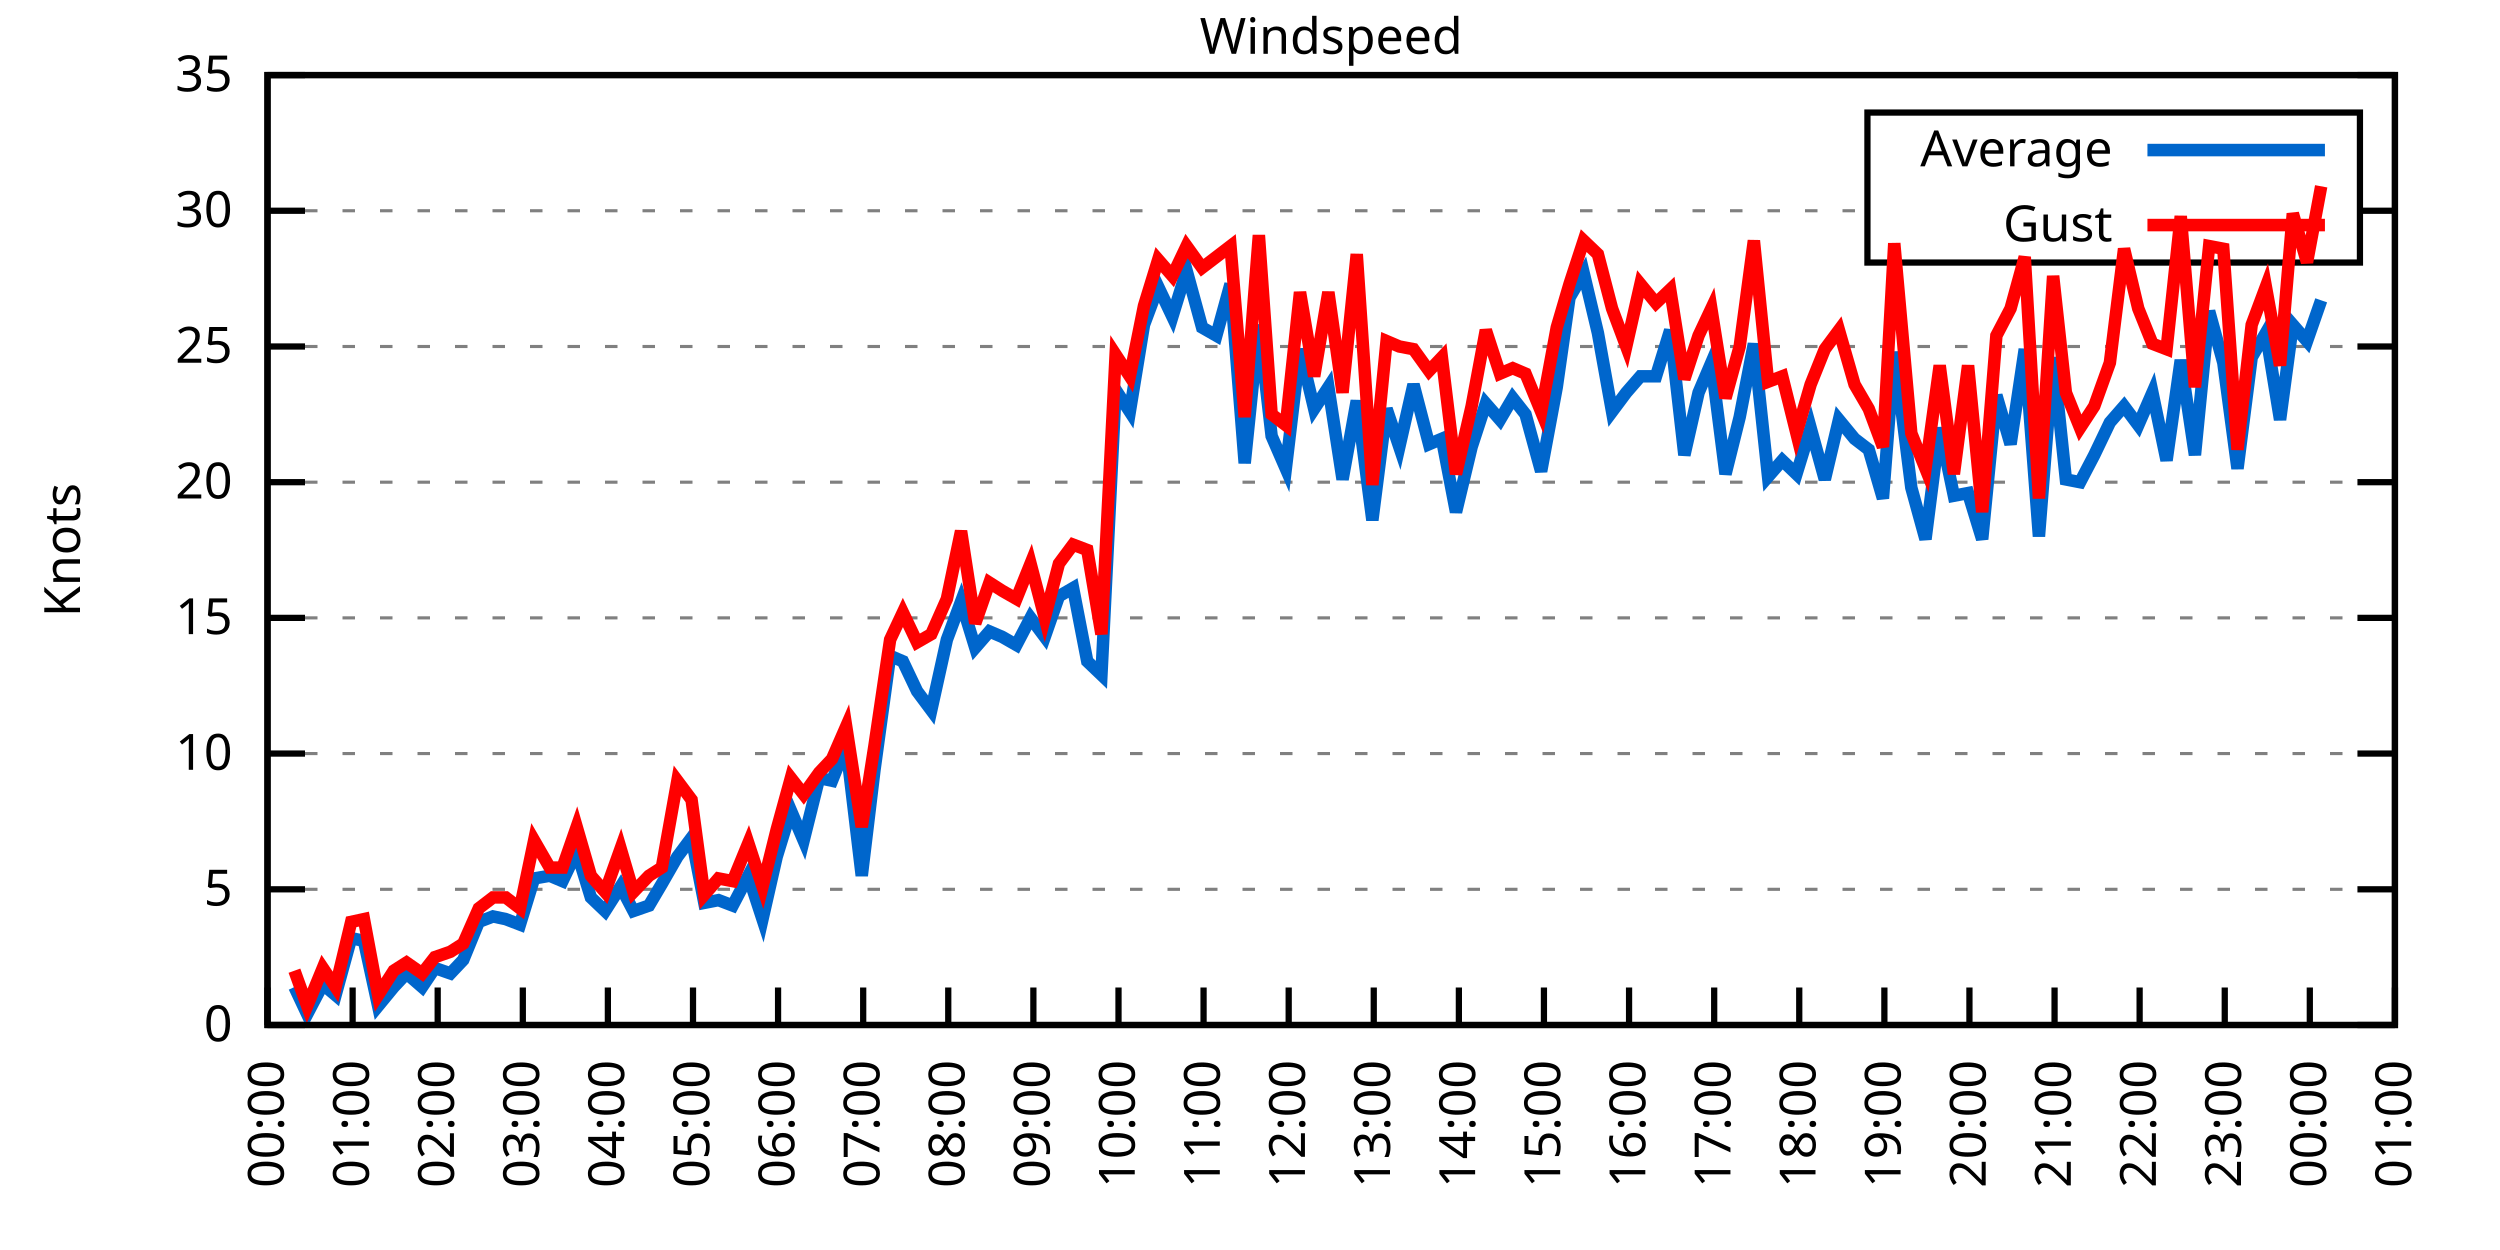
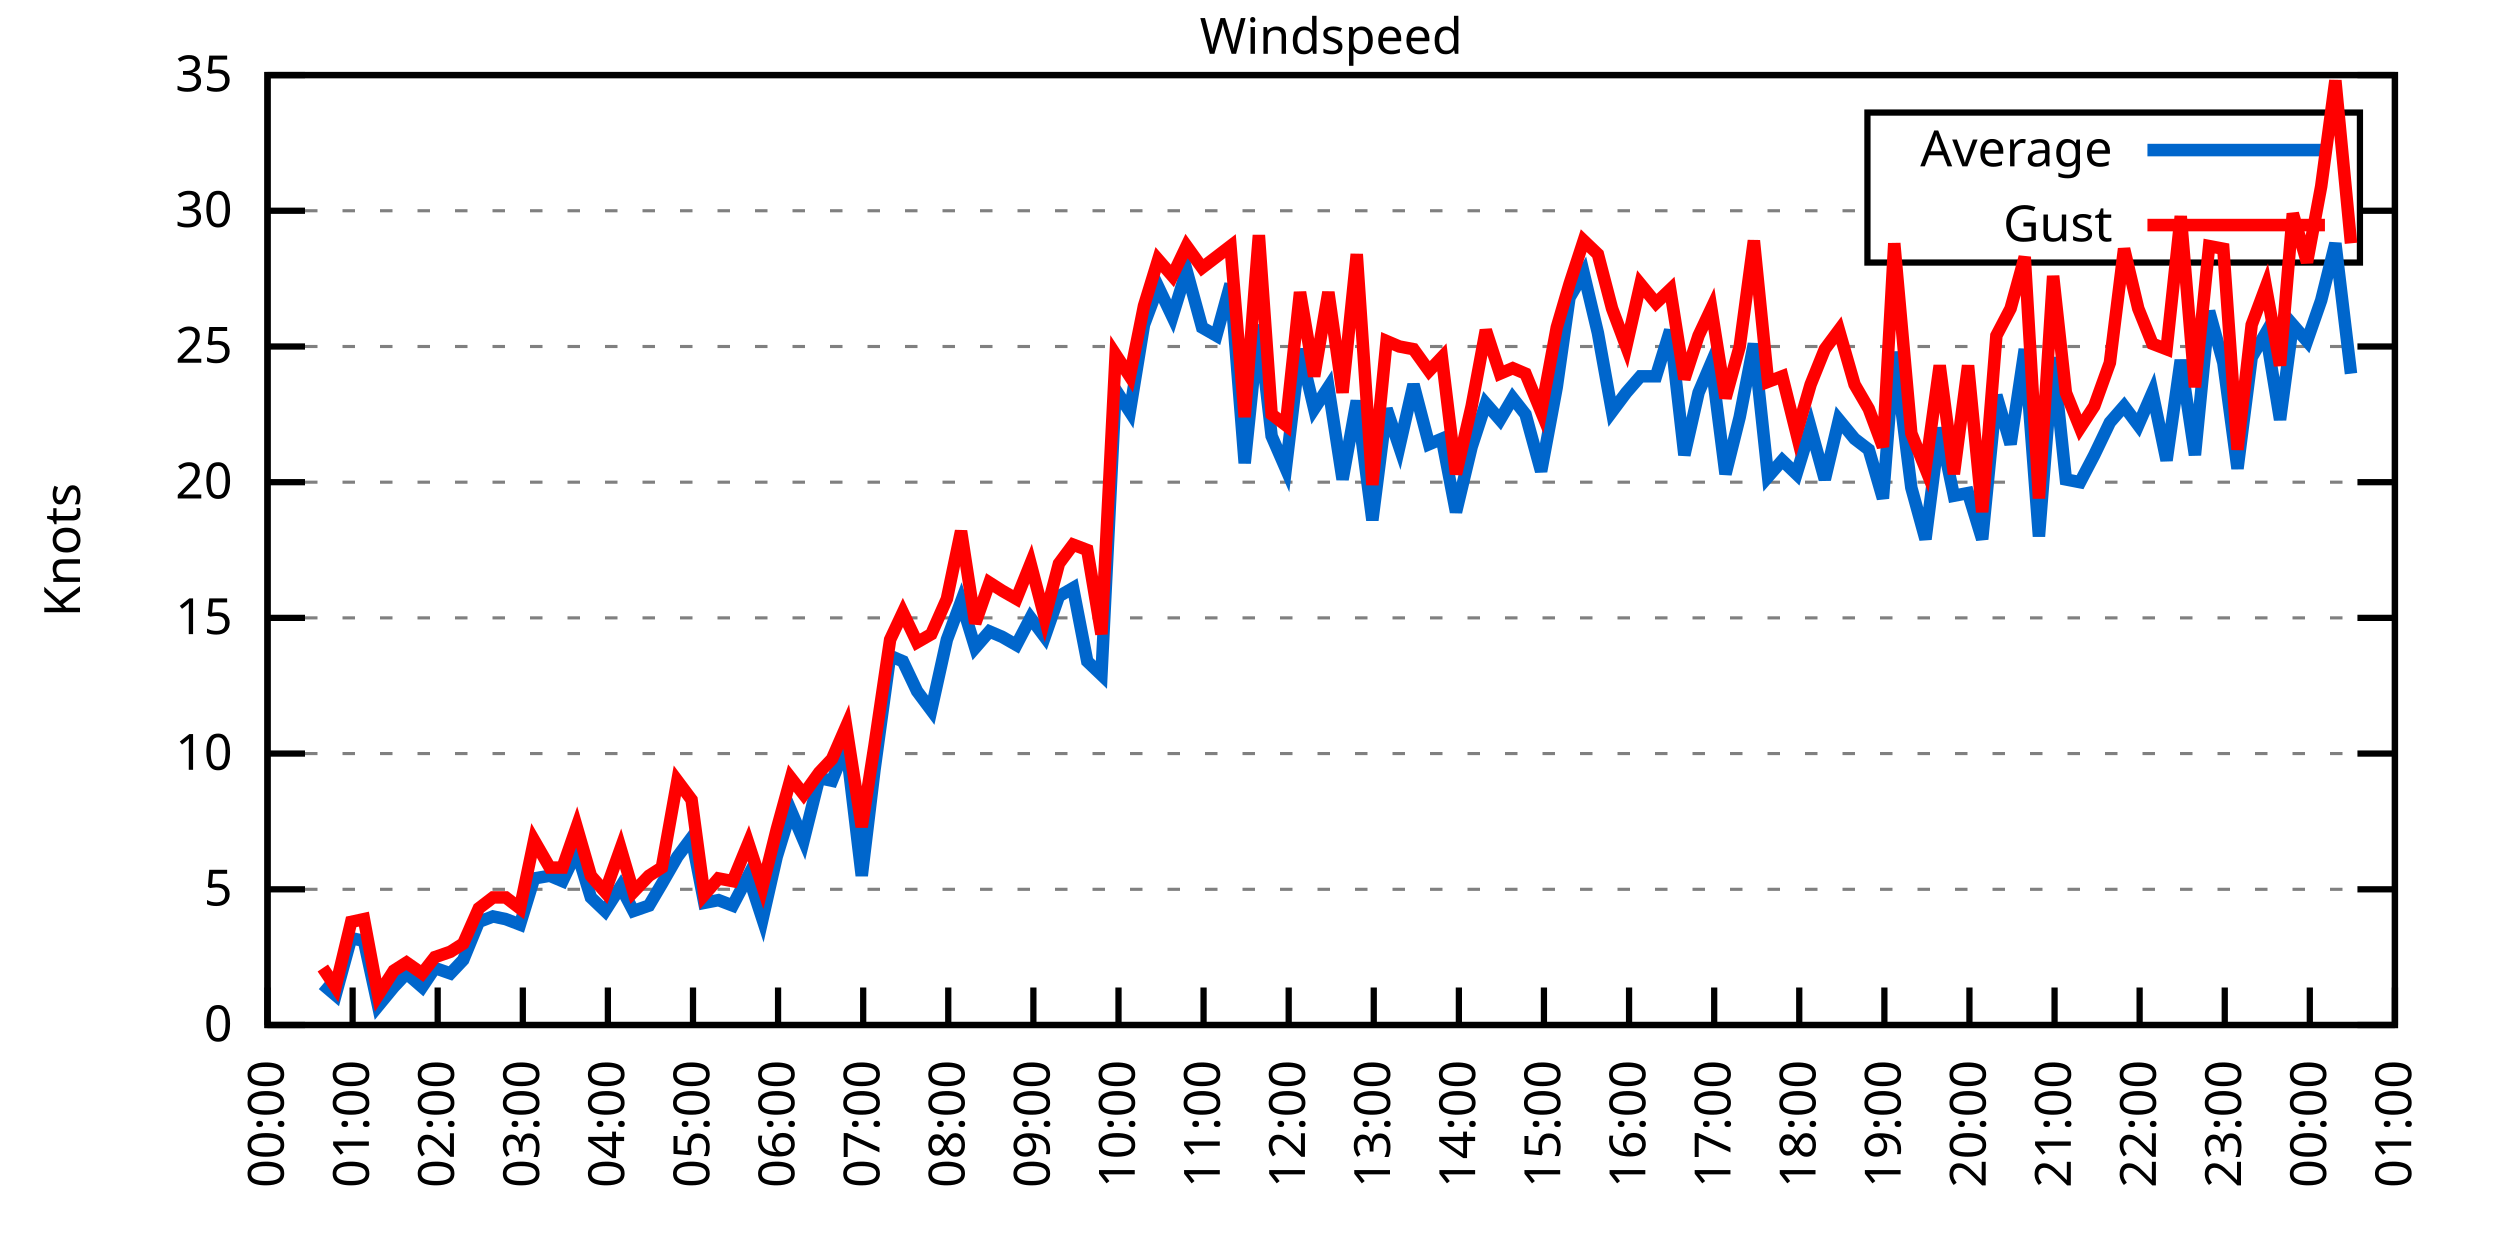
<svg xmlns="http://www.w3.org/2000/svg" xmlns:xlink="http://www.w3.org/1999/xlink" width="400" height="200" viewBox="0 0 400 200">
  <g id="gnuplot_canvas">
    <rect x="0" y="0" width="400" height="200" fill="none" />
    <defs>
      <circle id="gpDot" r="0.5" stroke-width="0.5" stroke="currentColor" />
      <path id="gpPt0" stroke-width="0.333" stroke="currentColor" d="M-1,0 h2 M0,-1 v2" />
      <path id="gpPt1" stroke-width="0.333" stroke="currentColor" d="M-1,-1 L1,1 M1,-1 L-1,1" />
      <path id="gpPt2" stroke-width="0.333" stroke="currentColor" d="M-1,0 L1,0 M0,-1 L0,1 M-1,-1 L1,1 M-1,1 L1,-1" />
      <rect id="gpPt3" stroke-width="0.333" stroke="currentColor" x="-1" y="-1" width="2" height="2" />
      <rect id="gpPt4" stroke-width="0.333" stroke="currentColor" fill="currentColor" x="-1" y="-1" width="2" height="2" />
      <circle id="gpPt5" stroke-width="0.333" stroke="currentColor" cx="0" cy="0" r="1" />
      <use xlink:href="#gpPt5" id="gpPt6" fill="currentColor" stroke="none" />
      <path id="gpPt7" stroke-width="0.333" stroke="currentColor" d="M0,-1.33 L-1.33,0.67 L1.33,0.67 z" />
      <use xlink:href="#gpPt7" id="gpPt8" fill="currentColor" stroke="none" />
      <use xlink:href="#gpPt7" id="gpPt9" stroke="currentColor" transform="rotate(180)" />
      <use xlink:href="#gpPt9" id="gpPt10" fill="currentColor" stroke="none" />
      <use xlink:href="#gpPt3" id="gpPt11" stroke="currentColor" transform="rotate(45)" />
      <use xlink:href="#gpPt11" id="gpPt12" fill="currentColor" stroke="none" />
      <path id="gpPt13" stroke-width="0.333" stroke="currentColor" d="M0,1.330 L1.265,0.411 L0.782,-1.067 L-0.782,-1.076 L-1.265,0.411 z" />
      <use xlink:href="#gpPt13" id="gpPt14" fill="currentColor" stroke="none" />
      <filter id="textbox" filterUnits="objectBoundingBox" x="0" y="0" height="1" width="1">
        <feFlood flood-color="white" flood-opacity="1" result="bgnd" />
        <feComposite in="SourceGraphic" in2="bgnd" operator="atop" />
      </filter>
      <filter id="greybox" filterUnits="objectBoundingBox" x="0" y="0" height="1" width="1">
        <feFlood flood-color="lightgrey" flood-opacity="1" result="grey" />
        <feComposite in="SourceGraphic" in2="grey" operator="atop" />
      </filter>
    </defs>
    <g fill="none" color="white" stroke="currentColor" stroke-width="1.00" stroke-linecap="butt" stroke-linejoin="miter">
</g>
    <g fill="none" color="black" stroke="currentColor" stroke-width="1.00" stroke-linecap="butt" stroke-linejoin="miter">
      <g stroke="none" shape-rendering="crispEdges">
        <polygon fill="rgb(255, 255, 255)" points="42.80,164.00 383.18,164.00 383.18,12.02 42.80,12.02 " />
      </g>
    </g>
    <g fill="none" color="black" stroke="currentColor" stroke-width="1.00" stroke-linecap="butt" stroke-linejoin="miter">
</g>
    <g fill="none" color="black" stroke="black" stroke-width="0.50" stroke-linecap="butt" stroke-linejoin="miter">
</g>
    <g fill="none" color="gray" stroke="currentColor" stroke-width="0.50" stroke-linecap="butt" stroke-linejoin="miter">
      <path stroke="gray" stroke-dasharray="2,4" class="gridline" d="M42.80,164.00 L383.19,164.00  " />
    </g>
    <g fill="none" color="gray" stroke="gray" stroke-width="1.00" stroke-linecap="butt" stroke-linejoin="miter">
</g>
    <g fill="none" color="black" stroke="currentColor" stroke-width="1.00" stroke-linecap="butt" stroke-linejoin="miter">
      <path stroke="black" d="M42.80,164.00 L48.80,164.00 M383.19,164.00 L377.19,164.00  " />
      <g transform="translate(37.20,166.60)" stroke="none" fill="black" font-family="Sans" font-size="8.00" text-anchor="end">
        <text>
          <tspan font-family="Sans"> 0</tspan>
        </text>
      </g>
    </g>
    <g fill="none" color="black" stroke="currentColor" stroke-width="1.00" stroke-linecap="butt" stroke-linejoin="miter">
</g>
    <g fill="none" color="black" stroke="black" stroke-width="0.50" stroke-linecap="butt" stroke-linejoin="miter">
</g>
    <g fill="none" color="gray" stroke="currentColor" stroke-width="0.50" stroke-linecap="butt" stroke-linejoin="miter">
      <path stroke="gray" stroke-dasharray="2,4" class="gridline" d="M42.80,142.29 L383.19,142.29  " />
    </g>
    <g fill="none" color="gray" stroke="gray" stroke-width="1.00" stroke-linecap="butt" stroke-linejoin="miter">
</g>
    <g fill="none" color="black" stroke="currentColor" stroke-width="1.00" stroke-linecap="butt" stroke-linejoin="miter">
      <path stroke="black" d="M42.80,142.29 L48.80,142.29 M383.19,142.29 L377.19,142.29  " />
      <g transform="translate(37.20,144.89)" stroke="none" fill="black" font-family="Sans" font-size="8.00" text-anchor="end">
        <text>
          <tspan font-family="Sans"> 5</tspan>
        </text>
      </g>
    </g>
    <g fill="none" color="black" stroke="currentColor" stroke-width="1.00" stroke-linecap="butt" stroke-linejoin="miter">
</g>
    <g fill="none" color="black" stroke="black" stroke-width="0.50" stroke-linecap="butt" stroke-linejoin="miter">
</g>
    <g fill="none" color="gray" stroke="currentColor" stroke-width="0.50" stroke-linecap="butt" stroke-linejoin="miter">
      <path stroke="gray" stroke-dasharray="2,4" class="gridline" d="M42.80,120.57 L383.19,120.57  " />
    </g>
    <g fill="none" color="gray" stroke="gray" stroke-width="1.00" stroke-linecap="butt" stroke-linejoin="miter">
</g>
    <g fill="none" color="black" stroke="currentColor" stroke-width="1.00" stroke-linecap="butt" stroke-linejoin="miter">
      <path stroke="black" d="M42.80,120.57 L48.80,120.57 M383.19,120.57 L377.19,120.57  " />
      <g transform="translate(37.20,123.17)" stroke="none" fill="black" font-family="Sans" font-size="8.00" text-anchor="end">
        <text>
          <tspan font-family="Sans"> 10</tspan>
        </text>
      </g>
    </g>
    <g fill="none" color="black" stroke="currentColor" stroke-width="1.00" stroke-linecap="butt" stroke-linejoin="miter">
</g>
    <g fill="none" color="black" stroke="black" stroke-width="0.50" stroke-linecap="butt" stroke-linejoin="miter">
</g>
    <g fill="none" color="gray" stroke="currentColor" stroke-width="0.50" stroke-linecap="butt" stroke-linejoin="miter">
      <path stroke="gray" stroke-dasharray="2,4" class="gridline" d="M42.80,98.86 L383.19,98.86  " />
    </g>
    <g fill="none" color="gray" stroke="gray" stroke-width="1.00" stroke-linecap="butt" stroke-linejoin="miter">
</g>
    <g fill="none" color="black" stroke="currentColor" stroke-width="1.00" stroke-linecap="butt" stroke-linejoin="miter">
      <path stroke="black" d="M42.80,98.86 L48.80,98.86 M383.19,98.86 L377.19,98.86  " />
      <g transform="translate(37.20,101.46)" stroke="none" fill="black" font-family="Sans" font-size="8.00" text-anchor="end">
        <text>
          <tspan font-family="Sans"> 15</tspan>
        </text>
      </g>
    </g>
    <g fill="none" color="black" stroke="currentColor" stroke-width="1.00" stroke-linecap="butt" stroke-linejoin="miter">
</g>
    <g fill="none" color="black" stroke="black" stroke-width="0.50" stroke-linecap="butt" stroke-linejoin="miter">
</g>
    <g fill="none" color="gray" stroke="currentColor" stroke-width="0.50" stroke-linecap="butt" stroke-linejoin="miter">
      <path stroke="gray" stroke-dasharray="2,4" class="gridline" d="M42.80,77.15 L383.19,77.15  " />
    </g>
    <g fill="none" color="gray" stroke="gray" stroke-width="1.00" stroke-linecap="butt" stroke-linejoin="miter">
</g>
    <g fill="none" color="black" stroke="currentColor" stroke-width="1.00" stroke-linecap="butt" stroke-linejoin="miter">
      <path stroke="black" d="M42.80,77.15 L48.80,77.15 M383.19,77.15 L377.19,77.15  " />
      <g transform="translate(37.20,79.75)" stroke="none" fill="black" font-family="Sans" font-size="8.00" text-anchor="end">
        <text>
          <tspan font-family="Sans"> 20</tspan>
        </text>
      </g>
    </g>
    <g fill="none" color="black" stroke="currentColor" stroke-width="1.00" stroke-linecap="butt" stroke-linejoin="miter">
</g>
    <g fill="none" color="black" stroke="black" stroke-width="0.50" stroke-linecap="butt" stroke-linejoin="miter">
</g>
    <g fill="none" color="gray" stroke="currentColor" stroke-width="0.50" stroke-linecap="butt" stroke-linejoin="miter">
      <path stroke="gray" stroke-dasharray="2,4" class="gridline" d="M42.80,55.44 L383.19,55.44  " />
    </g>
    <g fill="none" color="gray" stroke="gray" stroke-width="1.00" stroke-linecap="butt" stroke-linejoin="miter">
</g>
    <g fill="none" color="black" stroke="currentColor" stroke-width="1.00" stroke-linecap="butt" stroke-linejoin="miter">
      <path stroke="black" d="M42.80,55.44 L48.80,55.44 M383.19,55.44 L377.19,55.44  " />
      <g transform="translate(37.20,58.04)" stroke="none" fill="black" font-family="Sans" font-size="8.00" text-anchor="end">
        <text>
          <tspan font-family="Sans"> 25</tspan>
        </text>
      </g>
    </g>
    <g fill="none" color="black" stroke="currentColor" stroke-width="1.00" stroke-linecap="butt" stroke-linejoin="miter">
</g>
    <g fill="none" color="black" stroke="black" stroke-width="0.50" stroke-linecap="butt" stroke-linejoin="miter">
</g>
    <g fill="none" color="gray" stroke="currentColor" stroke-width="0.50" stroke-linecap="butt" stroke-linejoin="miter">
      <path stroke="gray" stroke-dasharray="2,4" class="gridline" d="M42.80,33.72 L298.79,33.72 M377.59,33.72 L383.19,33.72  " />
    </g>
    <g fill="none" color="gray" stroke="gray" stroke-width="1.00" stroke-linecap="butt" stroke-linejoin="miter">
</g>
    <g fill="none" color="black" stroke="currentColor" stroke-width="1.00" stroke-linecap="butt" stroke-linejoin="miter">
      <path stroke="black" d="M42.80,33.72 L48.80,33.72 M383.19,33.72 L377.19,33.72  " />
      <g transform="translate(37.20,36.32)" stroke="none" fill="black" font-family="Sans" font-size="8.00" text-anchor="end">
        <text>
          <tspan font-family="Sans"> 30</tspan>
        </text>
      </g>
    </g>
    <g fill="none" color="black" stroke="currentColor" stroke-width="1.00" stroke-linecap="butt" stroke-linejoin="miter">
</g>
    <g fill="none" color="black" stroke="black" stroke-width="0.50" stroke-linecap="butt" stroke-linejoin="miter">
</g>
    <g fill="none" color="gray" stroke="currentColor" stroke-width="0.50" stroke-linecap="butt" stroke-linejoin="miter">
      <path stroke="gray" stroke-dasharray="2,4" class="gridline" d="M42.80,12.01 L383.19,12.01  " />
    </g>
    <g fill="none" color="gray" stroke="gray" stroke-width="1.00" stroke-linecap="butt" stroke-linejoin="miter">
</g>
    <g fill="none" color="black" stroke="currentColor" stroke-width="1.00" stroke-linecap="butt" stroke-linejoin="miter">
      <path stroke="black" d="M42.80,12.01 L48.80,12.01 M383.19,12.01 L377.19,12.01  " />
      <g transform="translate(37.20,14.61)" stroke="none" fill="black" font-family="Sans" font-size="8.00" text-anchor="end">
        <text>
          <tspan font-family="Sans"> 35</tspan>
        </text>
      </g>
    </g>
    <g fill="none" color="black" stroke="currentColor" stroke-width="1.00" stroke-linecap="butt" stroke-linejoin="miter">
      <path stroke="black" d="M42.80,164.00 L42.80,158.00  " />
      <g transform="translate(45.40,169.60) rotate(270.00)" stroke="none" fill="black" font-family="Sans" font-size="8.00" text-anchor="end">
        <text>
          <tspan font-family="Sans">00:00</tspan>
        </text>
      </g>
    </g>
    <g fill="none" color="black" stroke="currentColor" stroke-width="1.00" stroke-linecap="butt" stroke-linejoin="miter">
      <path stroke="black" d="M56.42,164.00 L56.42,158.00  " />
      <g transform="translate(59.02,169.60) rotate(270.00)" stroke="none" fill="black" font-family="Sans" font-size="8.00" text-anchor="end">
        <text>
          <tspan font-family="Sans">01:00</tspan>
        </text>
      </g>
    </g>
    <g fill="none" color="black" stroke="currentColor" stroke-width="1.00" stroke-linecap="butt" stroke-linejoin="miter">
      <path stroke="black" d="M70.03,164.00 L70.03,158.00  " />
      <g transform="translate(72.63,169.60) rotate(270.00)" stroke="none" fill="black" font-family="Sans" font-size="8.00" text-anchor="end">
        <text>
          <tspan font-family="Sans">02:00</tspan>
        </text>
      </g>
    </g>
    <g fill="none" color="black" stroke="currentColor" stroke-width="1.00" stroke-linecap="butt" stroke-linejoin="miter">
      <path stroke="black" d="M83.65,164.00 L83.65,158.00  " />
      <g transform="translate(86.25,169.60) rotate(270.00)" stroke="none" fill="black" font-family="Sans" font-size="8.00" text-anchor="end">
        <text>
          <tspan font-family="Sans">03:00</tspan>
        </text>
      </g>
    </g>
    <g fill="none" color="black" stroke="currentColor" stroke-width="1.00" stroke-linecap="butt" stroke-linejoin="miter">
      <path stroke="black" d="M97.26,164.00 L97.26,158.00  " />
      <g transform="translate(99.86,169.60) rotate(270.00)" stroke="none" fill="black" font-family="Sans" font-size="8.00" text-anchor="end">
        <text>
          <tspan font-family="Sans">04:00</tspan>
        </text>
      </g>
    </g>
    <g fill="none" color="black" stroke="currentColor" stroke-width="1.00" stroke-linecap="butt" stroke-linejoin="miter">
      <path stroke="black" d="M110.88,164.00 L110.88,158.00  " />
      <g transform="translate(113.48,169.60) rotate(270.00)" stroke="none" fill="black" font-family="Sans" font-size="8.00" text-anchor="end">
        <text>
          <tspan font-family="Sans">05:00</tspan>
        </text>
      </g>
    </g>
    <g fill="none" color="black" stroke="currentColor" stroke-width="1.00" stroke-linecap="butt" stroke-linejoin="miter">
      <path stroke="black" d="M124.49,164.00 L124.49,158.00  " />
      <g transform="translate(127.09,169.60) rotate(270.00)" stroke="none" fill="black" font-family="Sans" font-size="8.00" text-anchor="end">
        <text>
          <tspan font-family="Sans">06:00</tspan>
        </text>
      </g>
    </g>
    <g fill="none" color="black" stroke="currentColor" stroke-width="1.00" stroke-linecap="butt" stroke-linejoin="miter">
      <path stroke="black" d="M138.11,164.00 L138.11,158.00  " />
      <g transform="translate(140.71,169.60) rotate(270.00)" stroke="none" fill="black" font-family="Sans" font-size="8.00" text-anchor="end">
        <text>
          <tspan font-family="Sans">07:00</tspan>
        </text>
      </g>
    </g>
    <g fill="none" color="black" stroke="currentColor" stroke-width="1.00" stroke-linecap="butt" stroke-linejoin="miter">
      <path stroke="black" d="M151.72,164.00 L151.72,158.00  " />
      <g transform="translate(154.32,169.60) rotate(270.00)" stroke="none" fill="black" font-family="Sans" font-size="8.00" text-anchor="end">
        <text>
          <tspan font-family="Sans">08:00</tspan>
        </text>
      </g>
    </g>
    <g fill="none" color="black" stroke="currentColor" stroke-width="1.00" stroke-linecap="butt" stroke-linejoin="miter">
      <path stroke="black" d="M165.34,164.00 L165.34,158.00  " />
      <g transform="translate(167.94,169.60) rotate(270.00)" stroke="none" fill="black" font-family="Sans" font-size="8.00" text-anchor="end">
        <text>
          <tspan font-family="Sans">09:00</tspan>
        </text>
      </g>
    </g>
    <g fill="none" color="black" stroke="currentColor" stroke-width="1.00" stroke-linecap="butt" stroke-linejoin="miter">
      <path stroke="black" d="M178.96,164.00 L178.96,158.00  " />
      <g transform="translate(181.56,169.60) rotate(270.00)" stroke="none" fill="black" font-family="Sans" font-size="8.00" text-anchor="end">
        <text>
          <tspan font-family="Sans">10:00</tspan>
        </text>
      </g>
    </g>
    <g fill="none" color="black" stroke="currentColor" stroke-width="1.00" stroke-linecap="butt" stroke-linejoin="miter">
      <path stroke="black" d="M192.57,164.00 L192.57,158.00  " />
      <g transform="translate(195.17,169.60) rotate(270.00)" stroke="none" fill="black" font-family="Sans" font-size="8.00" text-anchor="end">
        <text>
          <tspan font-family="Sans">11:00</tspan>
        </text>
      </g>
    </g>
    <g fill="none" color="black" stroke="currentColor" stroke-width="1.00" stroke-linecap="butt" stroke-linejoin="miter">
      <path stroke="black" d="M206.19,164.00 L206.19,158.00  " />
      <g transform="translate(208.79,169.60) rotate(270.00)" stroke="none" fill="black" font-family="Sans" font-size="8.00" text-anchor="end">
        <text>
          <tspan font-family="Sans">12:00</tspan>
        </text>
      </g>
    </g>
    <g fill="none" color="black" stroke="currentColor" stroke-width="1.00" stroke-linecap="butt" stroke-linejoin="miter">
      <path stroke="black" d="M219.80,164.00 L219.80,158.00  " />
      <g transform="translate(222.40,169.60) rotate(270.00)" stroke="none" fill="black" font-family="Sans" font-size="8.00" text-anchor="end">
        <text>
          <tspan font-family="Sans">13:00</tspan>
        </text>
      </g>
    </g>
    <g fill="none" color="black" stroke="currentColor" stroke-width="1.00" stroke-linecap="butt" stroke-linejoin="miter">
      <path stroke="black" d="M233.42,164.00 L233.42,158.00  " />
      <g transform="translate(236.02,169.60) rotate(270.00)" stroke="none" fill="black" font-family="Sans" font-size="8.00" text-anchor="end">
        <text>
          <tspan font-family="Sans">14:00</tspan>
        </text>
      </g>
    </g>
    <g fill="none" color="black" stroke="currentColor" stroke-width="1.00" stroke-linecap="butt" stroke-linejoin="miter">
      <path stroke="black" d="M247.03,164.00 L247.03,158.00  " />
      <g transform="translate(249.63,169.60) rotate(270.00)" stroke="none" fill="black" font-family="Sans" font-size="8.00" text-anchor="end">
        <text>
          <tspan font-family="Sans">15:00</tspan>
        </text>
      </g>
    </g>
    <g fill="none" color="black" stroke="currentColor" stroke-width="1.00" stroke-linecap="butt" stroke-linejoin="miter">
      <path stroke="black" d="M260.65,164.00 L260.65,158.00  " />
      <g transform="translate(263.25,169.60) rotate(270.00)" stroke="none" fill="black" font-family="Sans" font-size="8.00" text-anchor="end">
        <text>
          <tspan font-family="Sans">16:00</tspan>
        </text>
      </g>
    </g>
    <g fill="none" color="black" stroke="currentColor" stroke-width="1.00" stroke-linecap="butt" stroke-linejoin="miter">
      <path stroke="black" d="M274.27,164.00 L274.27,158.00  " />
      <g transform="translate(276.87,169.60) rotate(270.00)" stroke="none" fill="black" font-family="Sans" font-size="8.00" text-anchor="end">
        <text>
          <tspan font-family="Sans">17:00</tspan>
        </text>
      </g>
    </g>
    <g fill="none" color="black" stroke="currentColor" stroke-width="1.00" stroke-linecap="butt" stroke-linejoin="miter">
      <path stroke="black" d="M287.88,164.00 L287.88,158.00  " />
      <g transform="translate(290.48,169.60) rotate(270.00)" stroke="none" fill="black" font-family="Sans" font-size="8.00" text-anchor="end">
        <text>
          <tspan font-family="Sans">18:00</tspan>
        </text>
      </g>
    </g>
    <g fill="none" color="black" stroke="currentColor" stroke-width="1.00" stroke-linecap="butt" stroke-linejoin="miter">
      <path stroke="black" d="M301.50,164.00 L301.50,158.00  " />
      <g transform="translate(304.10,169.60) rotate(270.00)" stroke="none" fill="black" font-family="Sans" font-size="8.00" text-anchor="end">
        <text>
          <tspan font-family="Sans">19:00</tspan>
        </text>
      </g>
    </g>
    <g fill="none" color="black" stroke="currentColor" stroke-width="1.00" stroke-linecap="butt" stroke-linejoin="miter">
      <path stroke="black" d="M315.11,164.00 L315.11,158.00  " />
      <g transform="translate(317.71,169.60) rotate(270.00)" stroke="none" fill="black" font-family="Sans" font-size="8.00" text-anchor="end">
        <text>
          <tspan font-family="Sans">20:00</tspan>
        </text>
      </g>
    </g>
    <g fill="none" color="black" stroke="currentColor" stroke-width="1.00" stroke-linecap="butt" stroke-linejoin="miter">
      <path stroke="black" d="M328.73,164.00 L328.73,158.00  " />
      <g transform="translate(331.33,169.60) rotate(270.00)" stroke="none" fill="black" font-family="Sans" font-size="8.00" text-anchor="end">
        <text>
          <tspan font-family="Sans">21:00</tspan>
        </text>
      </g>
    </g>
    <g fill="none" color="black" stroke="currentColor" stroke-width="1.00" stroke-linecap="butt" stroke-linejoin="miter">
      <path stroke="black" d="M342.34,164.00 L342.34,158.00  " />
      <g transform="translate(344.94,169.60) rotate(270.00)" stroke="none" fill="black" font-family="Sans" font-size="8.00" text-anchor="end">
        <text>
          <tspan font-family="Sans">22:00</tspan>
        </text>
      </g>
    </g>
    <g fill="none" color="black" stroke="currentColor" stroke-width="1.00" stroke-linecap="butt" stroke-linejoin="miter">
      <path stroke="black" d="M355.96,164.00 L355.96,158.00  " />
      <g transform="translate(358.56,169.60) rotate(270.00)" stroke="none" fill="black" font-family="Sans" font-size="8.00" text-anchor="end">
        <text>
          <tspan font-family="Sans">23:00</tspan>
        </text>
      </g>
    </g>
    <g fill="none" color="black" stroke="currentColor" stroke-width="1.00" stroke-linecap="butt" stroke-linejoin="miter">
      <path stroke="black" d="M369.57,164.00 L369.57,158.00  " />
      <g transform="translate(372.17,169.60) rotate(270.00)" stroke="none" fill="black" font-family="Sans" font-size="8.00" text-anchor="end">
        <text>
          <tspan font-family="Sans">00:00</tspan>
        </text>
      </g>
    </g>
    <g fill="none" color="black" stroke="currentColor" stroke-width="1.00" stroke-linecap="butt" stroke-linejoin="miter">
      <path stroke="black" d="M383.19,164.00 L383.19,158.00  " />
      <g transform="translate(385.79,169.60) rotate(270.00)" stroke="none" fill="black" font-family="Sans" font-size="8.00" text-anchor="end">
        <text>
          <tspan font-family="Sans">01:00</tspan>
        </text>
      </g>
    </g>
    <g fill="none" color="black" stroke="currentColor" stroke-width="1.00" stroke-linecap="butt" stroke-linejoin="miter">
</g>
    <g fill="none" color="black" stroke="currentColor" stroke-width="1.00" stroke-linecap="butt" stroke-linejoin="miter">
      <path stroke="black" d="M42.80,12.01 L42.80,164.00 L383.19,164.00 L383.19,12.01 L42.80,12.01 Z  " />
    </g>
    <g fill="none" color="black" stroke="currentColor" stroke-width="1.00" stroke-linecap="butt" stroke-linejoin="miter">
</g>
    <g fill="none" color="black" stroke="currentColor" stroke-width="1.00" stroke-linecap="butt" stroke-linejoin="miter">
      <path stroke="black" d="M298.79,42.01 L298.79,18.01 L377.59,18.01 L377.59,42.01 L298.79,42.01 Z  " />
    </g>
    <g id="Windspeed_plot_1">
      <g fill="none" color="white" stroke="black" stroke-width="2.00" stroke-linecap="butt" stroke-linejoin="miter">
</g>
      <g fill="none" color="black" stroke="currentColor" stroke-width="2.00" stroke-linecap="butt" stroke-linejoin="miter">
        <g transform="translate(337.99,26.61)" stroke="none" fill="black" font-family="Sans" font-size="8.00" text-anchor="end">
          <text>
            <tspan font-family="Sans">Average</tspan>
          </text>
        </g>
      </g>
      <g fill="none" color="black" stroke="currentColor" stroke-width="2.00" stroke-linecap="butt" stroke-linejoin="miter">
-         <path stroke="rgb(  0, 102, 204)" d="M343.59,24.01 L371.99,24.01 M47.11,157.92 L49.15,162.26 L51.65,157.49 L53.69,159.22 L56.19,150.10 L58.23,150.54   L60.50,160.96 L63.00,157.92 L65.04,155.75 L67.54,157.92 L69.58,154.88 L72.07,155.75 L74.12,153.58 L76.61,147.50   L78.88,146.63 L80.92,147.06 L83.19,147.93 L85.46,140.55 L87.96,140.12 L90.00,140.98 L92.27,136.21 L94.54,143.59   L96.81,145.76 L99.30,141.85 L101.35,145.76 L103.84,144.89 L105.89,141.42 L108.38,137.08 L110.65,134.04 L112.69,144.46   L114.96,144.02 L117.23,144.89 L119.73,140.12 L122.00,147.06 L124.27,137.08 L126.54,129.69 L128.58,134.47 L131.07,124.48   L133.12,124.92 L135.39,119.27 L137.88,140.12 L139.92,123.18 L142.42,104.94 L144.46,105.81 L146.73,110.59 L149.00,113.63   L151.50,102.34 L153.77,96.26 L156.04,103.64 L158.31,101.03 L160.35,101.90 L162.62,103.20 L164.89,98.86 L167.16,101.90   L169.43,95.39 L171.69,94.08 L173.96,105.81 L176.23,107.98 L178.50,62.38 L180.77,65.86 L183.04,51.96 L185.31,45.88   L187.58,50.66 L189.85,43.28 L192.34,52.40 L194.61,53.70 L196.88,45.45 L199.15,74.11 L201.42,51.96 L203.46,69.77   L205.73,74.98 L208.00,55.87 L210.27,65.42 L212.54,61.95 L214.81,76.71 L217.08,64.12 L219.58,83.23 L221.85,65.42   L223.89,71.50 L226.16,61.52 L228.65,71.07 L230.70,70.20 L232.96,81.93 L235.46,71.50 L237.73,64.56 L240.00,67.16   L242.04,63.69 L244.08,66.29 L246.58,75.41 L249.08,61.95 L251.12,47.62 L253.39,43.71 L255.66,53.26 L257.93,65.86   L260.20,62.82 L262.47,60.21 L264.96,60.21 L267.23,52.83 L269.50,72.81 L271.77,62.82 L273.81,58.04 L276.08,75.85   L278.35,66.73 L280.62,55.00 L282.89,76.28 L285.16,73.67 L287.43,75.85 L289.70,68.46 L291.97,76.71 L294.23,67.16   L296.73,70.20 L299.00,71.94 L301.27,79.75 L303.08,56.30 L305.81,78.02 L308.08,86.27 L310.35,68.46 L312.62,79.32   L314.89,78.89 L317.15,86.27 L319.42,63.25 L321.69,71.07 L323.96,55.87 L326.23,85.83 L328.50,57.17 L330.54,76.71   L332.81,77.15 L335.08,72.81 L337.58,67.59 L339.85,64.99 L342.12,68.03 L344.39,62.82 L346.65,73.67 L348.92,57.61   L351.19,72.81 L353.46,49.79 L355.73,58.04 L358.00,74.98 L360.27,57.17 L362.54,53.26 L364.81,67.16 L366.85,51.96   L369.12,54.57 L371.39,48.05  " />
+         <path stroke="rgb(  0, 102, 204)" d="M343.59,24.01 L371.99,24.01 M51.65,157.49 L53.69,159.22 L56.19,150.10 L58.23,150.54 L60.50,160.96 L63.00,157.92   L65.04,155.75 L67.54,157.92 L69.58,154.88 L72.07,155.75 L74.12,153.58 L76.61,147.50 L78.88,146.63 L80.92,147.06   L83.19,147.93 L85.46,140.55 L87.96,140.12 L90.00,140.98 L92.27,136.21 L94.54,143.59 L96.81,145.76 L99.30,141.85   L101.35,145.76 L103.84,144.89 L105.89,141.42 L108.38,137.08 L110.65,134.04 L112.69,144.46 L114.96,144.02 L117.23,144.89   L119.73,140.12 L122.00,147.06 L124.27,137.08 L126.54,129.69 L128.58,134.47 L131.07,124.48 L133.12,124.92 L135.39,119.27   L137.88,140.12 L139.92,123.18 L142.42,104.94 L144.46,105.81 L146.73,110.59 L149.00,113.63 L151.50,102.34 L153.77,96.26   L156.04,103.64 L158.31,101.03 L160.35,101.90 L162.62,103.20 L164.89,98.86 L167.16,101.90 L169.43,95.39 L171.69,94.08   L173.96,105.81 L176.23,107.98 L178.50,62.38 L180.77,65.86 L183.04,51.96 L185.31,45.88 L187.58,50.66 L189.85,43.28   L192.34,52.40 L194.61,53.70 L196.88,45.45 L199.15,74.11 L201.42,51.96 L203.46,69.77 L205.73,74.98 L208.00,55.87   L210.27,65.42 L212.54,61.95 L214.81,76.71 L217.08,64.12 L219.58,83.23 L221.85,65.42 L223.89,71.50 L226.16,61.52   L228.65,71.07 L230.70,70.20 L232.96,81.93 L235.46,71.50 L237.73,64.56 L240.00,67.16 L242.04,63.69 L244.08,66.29   L246.58,75.41 L249.08,61.95 L251.12,47.62 L253.39,43.71 L255.66,53.26 L257.93,65.86 L260.20,62.82 L262.47,60.21   L264.96,60.21 L267.23,52.83 L269.50,72.81 L271.77,62.82 L273.81,58.04 L276.08,75.85 L278.35,66.73 L280.62,55.00   L282.89,76.28 L285.16,73.67 L287.43,75.85 L289.70,68.46 L291.97,76.71 L294.23,67.16 L296.73,70.20 L299.00,71.94   L301.27,79.75 L303.08,56.30 L305.81,78.02 L308.08,86.27 L310.35,68.46 L312.62,79.32 L314.89,78.89 L317.15,86.27   L319.42,63.25 L321.69,71.07 L323.96,55.87 L326.23,85.83 L328.50,57.17 L330.54,76.71 L332.81,77.15 L335.08,72.81   L337.58,67.59 L339.85,64.99 L342.12,68.03 L344.39,62.82 L346.65,73.67 L348.92,57.61 L351.19,72.81 L353.46,49.79   L355.73,58.04 L358.00,74.98 L360.27,57.17 L362.54,53.26 L364.81,67.16 L366.85,51.96 L369.12,54.57 L371.39,48.05   L373.66,38.93 L376.16,59.78  " />
      </g>
    </g>
    <g id="Windspeed_plot_2">
      <g fill="none" color="black" stroke="currentColor" stroke-width="2.00" stroke-linecap="butt" stroke-linejoin="miter">
        <g transform="translate(337.99,38.61)" stroke="none" fill="black" font-family="Sans" font-size="8.00" text-anchor="end">
          <text>
            <tspan font-family="Sans">Gust</tspan>
          </text>
        </g>
      </g>
      <g fill="none" color="black" stroke="currentColor" stroke-width="2.00" stroke-linecap="butt" stroke-linejoin="miter">
-         <path stroke="rgb(255,   0,   0)" d="M343.59,36.01 L371.99,36.01 M47.11,155.31 L49.15,160.96 L51.65,154.88 L53.69,157.92 L56.19,147.50 L58.23,147.06   L60.50,159.22 L63.00,155.31 L65.04,154.01 L67.54,155.75 L69.58,153.14 L72.07,152.28 L74.12,150.97 L76.61,145.33   L78.88,143.59 L80.92,143.59 L83.19,145.33 L85.46,134.47 L87.96,138.81 L90.00,138.81 L92.27,132.30 L94.54,140.12   L96.81,142.72 L99.30,135.77 L101.35,142.72 L103.84,140.12 L105.89,138.81 L108.38,124.92 L110.65,127.96 L112.69,143.16   L114.96,140.55 L117.23,140.98 L119.73,134.90 L122.00,141.85 L124.27,132.73 L126.54,124.48 L128.58,127.09 L131.07,123.61   L133.12,121.44 L135.39,116.23 L137.88,132.30 L139.92,119.27 L142.42,102.34 L144.46,97.99 L146.73,102.77 L149.00,101.47   L151.50,95.82 L153.77,84.97 L156.04,99.73 L158.31,93.22 L160.35,94.52 L162.62,95.82 L164.89,90.18 L167.16,98.86   L169.43,90.18 L171.69,87.14 L173.96,88.00 L176.23,101.47 L178.50,56.74 L180.77,60.21 L183.04,48.92 L185.31,41.54   L187.58,44.15 L189.85,39.37 L192.34,42.84 L194.61,41.11 L196.88,39.37 L199.15,66.73 L201.42,37.63 L203.46,66.29   L205.73,68.03 L208.00,46.75 L210.27,60.21 L212.54,46.75 L214.81,62.82 L217.08,40.67 L219.58,77.58 L221.85,54.57   L223.89,55.44 L226.16,55.87 L228.65,59.34 L230.70,57.17 L232.96,75.85 L235.46,64.99 L237.73,52.83 L240.00,59.78   L242.04,58.91 L244.08,59.78 L246.58,65.86 L249.08,52.40 L251.12,45.45 L253.39,38.50 L255.66,40.67 L257.93,49.36   L260.20,55.44 L262.47,45.45 L264.96,48.49 L267.23,46.32 L269.50,60.65 L271.77,53.70 L273.81,49.36 L276.08,63.69   L278.35,55.44 L280.62,38.50 L282.89,61.08 L285.16,60.21 L287.43,69.33 L289.70,61.52 L291.97,55.87 L294.23,52.83   L296.73,61.52 L299.00,65.42 L301.27,71.50 L303.08,38.93 L305.81,69.33 L308.08,74.98 L310.35,58.48 L312.62,75.85   L314.89,58.48 L317.15,81.93 L319.42,53.70 L321.69,49.36 L323.96,41.11 L326.23,79.75 L328.50,44.15 L330.54,62.82   L332.81,68.46 L335.08,64.99 L337.58,58.04 L339.85,39.80 L342.12,49.36 L344.39,55.00 L346.65,55.87 L348.92,34.59   L351.19,61.95 L353.46,39.37 L355.73,39.80 L358.00,71.94 L360.27,51.96 L362.54,45.88 L364.81,58.48 L366.85,34.16   L369.12,41.97 L371.39,29.81  " />
+         <path stroke="rgb(255,   0,   0)" d="M343.59,36.01 L371.99,36.01 M51.65,154.88 L53.69,157.92 L56.19,147.50 L58.23,147.06 L60.50,159.22 L63.00,155.31   L65.04,154.01 L67.54,155.75 L69.58,153.14 L72.07,152.28 L74.12,150.97 L76.61,145.33 L78.88,143.59 L80.92,143.59   L83.19,145.33 L85.46,134.47 L87.96,138.81 L90.00,138.81 L92.27,132.30 L94.54,140.12 L96.81,142.72 L99.30,135.77   L101.35,142.72 L103.84,140.12 L105.89,138.81 L108.38,124.92 L110.65,127.96 L112.69,143.16 L114.96,140.55 L117.23,140.98   L119.73,134.90 L122.00,141.85 L124.27,132.73 L126.54,124.48 L128.58,127.09 L131.07,123.61 L133.12,121.44 L135.39,116.23   L137.88,132.30 L139.92,119.27 L142.42,102.34 L144.46,97.99 L146.73,102.77 L149.00,101.47 L151.50,95.82 L153.77,84.97   L156.04,99.73 L158.31,93.22 L160.35,94.52 L162.62,95.82 L164.89,90.18 L167.16,98.86 L169.43,90.18 L171.69,87.14   L173.96,88.00 L176.23,101.47 L178.50,56.74 L180.77,60.21 L183.04,48.92 L185.31,41.54 L187.58,44.15 L189.85,39.37   L192.34,42.84 L194.61,41.11 L196.88,39.37 L199.15,66.73 L201.42,37.63 L203.46,66.29 L205.73,68.03 L208.00,46.75   L210.27,60.21 L212.54,46.75 L214.81,62.82 L217.08,40.67 L219.58,77.58 L221.85,54.57 L223.89,55.44 L226.16,55.87   L228.65,59.34 L230.70,57.17 L232.96,75.85 L235.46,64.99 L237.73,52.83 L240.00,59.78 L242.04,58.91 L244.08,59.78   L246.58,65.86 L249.08,52.40 L251.12,45.45 L253.39,38.50 L255.66,40.67 L257.93,49.36 L260.20,55.44 L262.47,45.45   L264.96,48.49 L267.23,46.32 L269.50,60.65 L271.77,53.70 L273.81,49.36 L276.08,63.69 L278.35,55.44 L280.62,38.50   L282.89,61.08 L285.16,60.21 L287.43,69.33 L289.70,61.52 L291.97,55.87 L294.23,52.83 L296.73,61.52 L299.00,65.42   L301.27,71.50 L303.08,38.93 L305.81,69.33 L308.08,74.98 L310.35,58.48 L312.62,75.85 L314.89,58.48 L317.15,81.93   L319.42,53.70 L321.69,49.36 L323.96,41.11 L326.23,79.75 L328.50,44.15 L330.54,62.82 L332.81,68.46 L335.08,64.99   L337.58,58.04 L339.85,39.80 L342.12,49.36 L344.39,55.00 L346.65,55.87 L348.92,34.59 L351.19,61.95 L353.46,39.37   L355.73,39.80 L358.00,71.94 L360.27,51.96 L362.54,45.88 L364.81,58.48 L366.85,34.16 L369.12,41.97 L371.39,29.81   L373.66,12.88 L376.16,38.93  " />
      </g>
    </g>
    <g fill="none" color="black" stroke="currentColor" stroke-width="2.00" stroke-linecap="butt" stroke-linejoin="miter">
</g>
    <g fill="none" color="black" stroke="black" stroke-width="1.00" stroke-linecap="butt" stroke-linejoin="miter">
</g>
    <g fill="none" color="black" stroke="currentColor" stroke-width="1.00" stroke-linecap="butt" stroke-linejoin="miter">
      <path stroke="black" d="M42.80,12.01 L42.80,164.00 L383.19,164.00 L383.19,12.01 L42.80,12.01 Z  " />
      <g transform="translate(12.80,88.01) rotate(270.00)" stroke="none" fill="black" font-family="Sans" font-size="8.00" text-anchor="middle">
        <text>
          <tspan font-family="Sans">Knots</tspan>
        </text>
      </g>
    </g>
    <g fill="none" color="black" stroke="currentColor" stroke-width="1.00" stroke-linecap="butt" stroke-linejoin="miter">
</g>
    <g fill="none" color="black" stroke="currentColor" stroke-width="1.00" stroke-linecap="butt" stroke-linejoin="miter">
      <g transform="translate(212.99,8.61)" stroke="none" fill="black" font-family="Sans" font-size="8.00" text-anchor="middle">
        <text>
          <tspan font-family="Sans">Windspeed</tspan>
        </text>
      </g>
    </g>
    <g fill="none" color="black" stroke="currentColor" stroke-width="1.00" stroke-linecap="butt" stroke-linejoin="miter">
</g>
  </g>
</svg>
